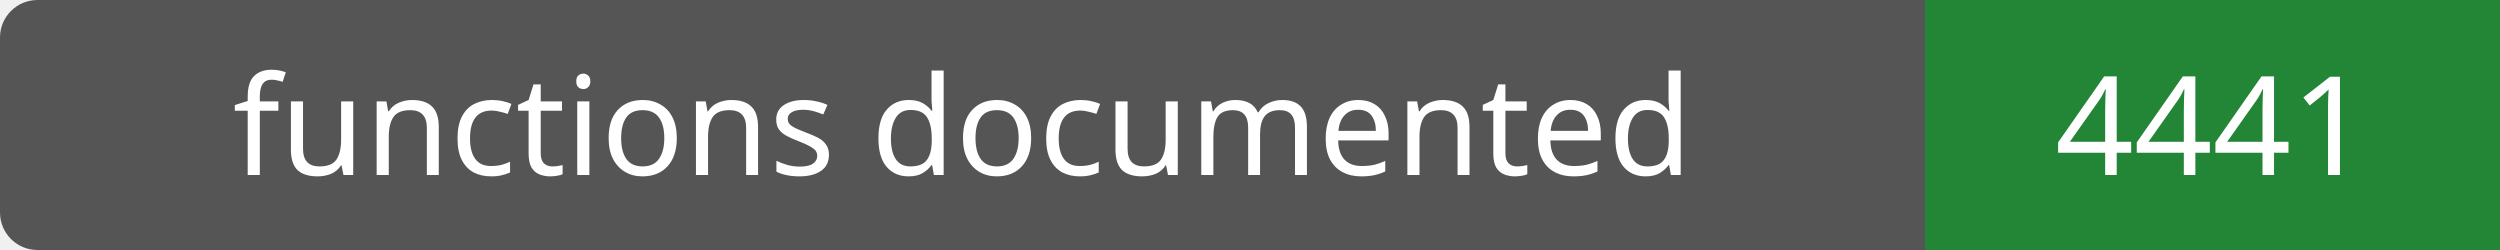
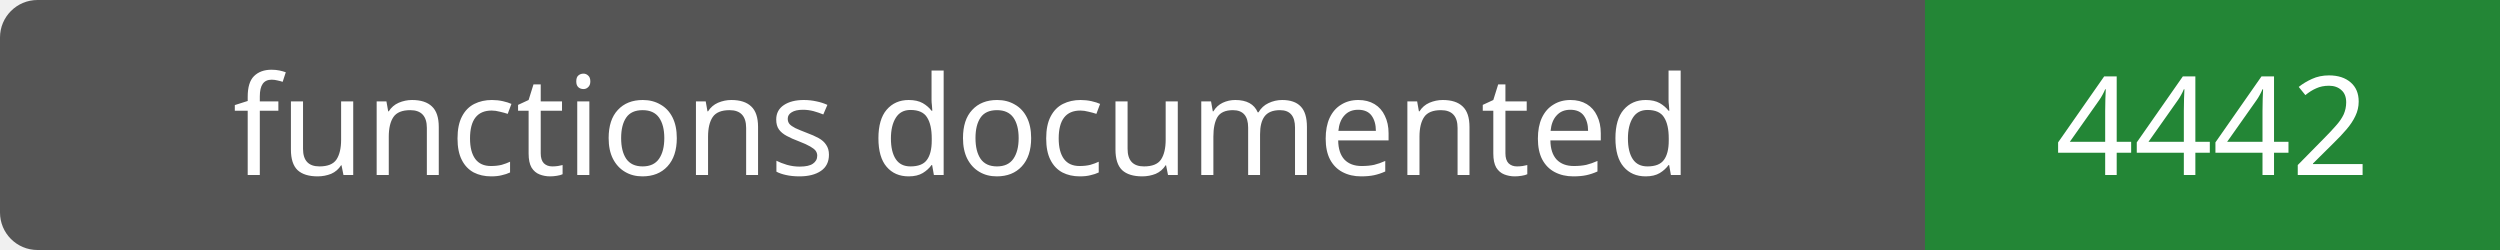
- <svg xmlns="http://www.w3.org/2000/svg" width="200" height="20" role="img" aria-label="functions documented: 4441">
+ <svg xmlns="http://www.w3.org/2000/svg" width="200" height="20" role="img" aria-label="functions documented: 4442">
  <rect width="200" height="20" rx="3" fill="#555" />
  <path fill="#238636" d="M154 0h46v20H154z" />
  <g fill="#fff" text-anchor="middle" font-family="Verdana,sans-serif" font-size="11">
    <text x="77.0" y="14">functions documented</text>
-     <text x="177.0" y="14">4441</text>
+     <text x="177.0" y="14">4442</text>
  </g>
</svg>
